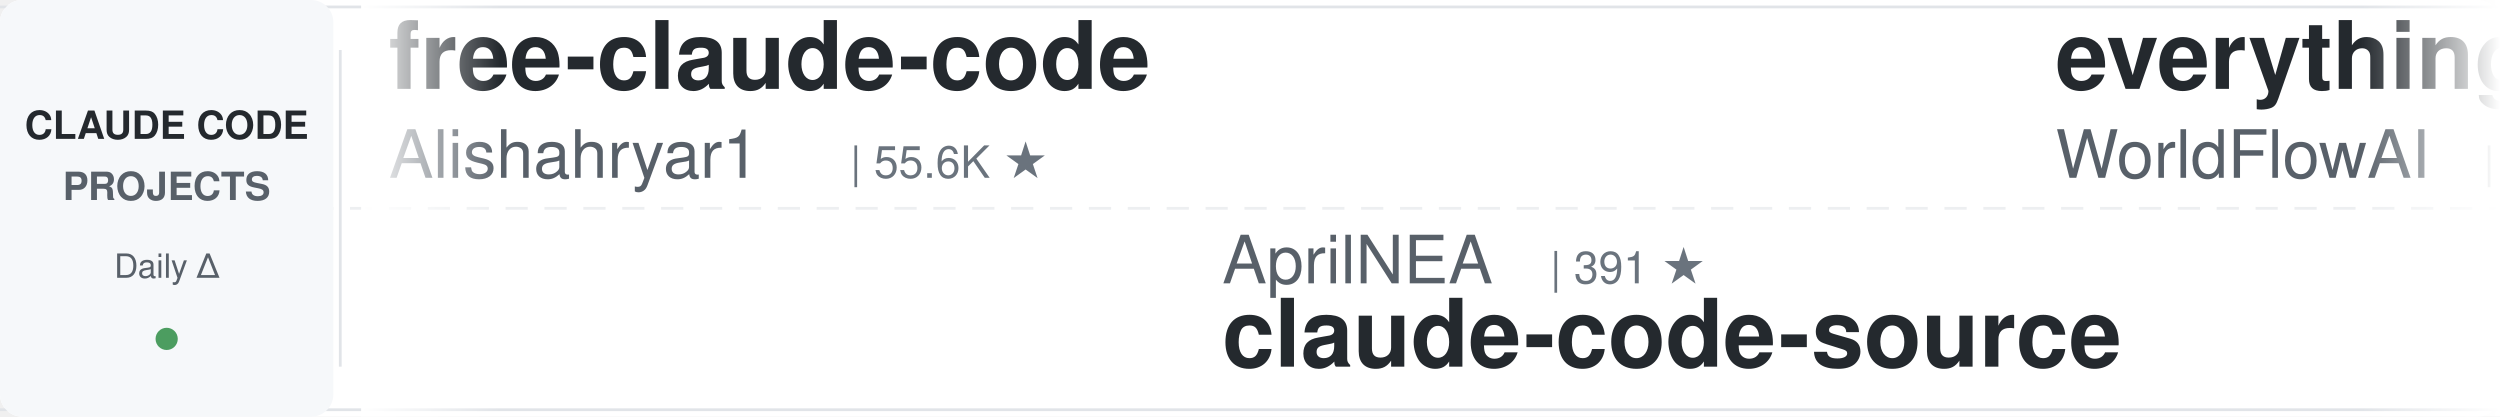
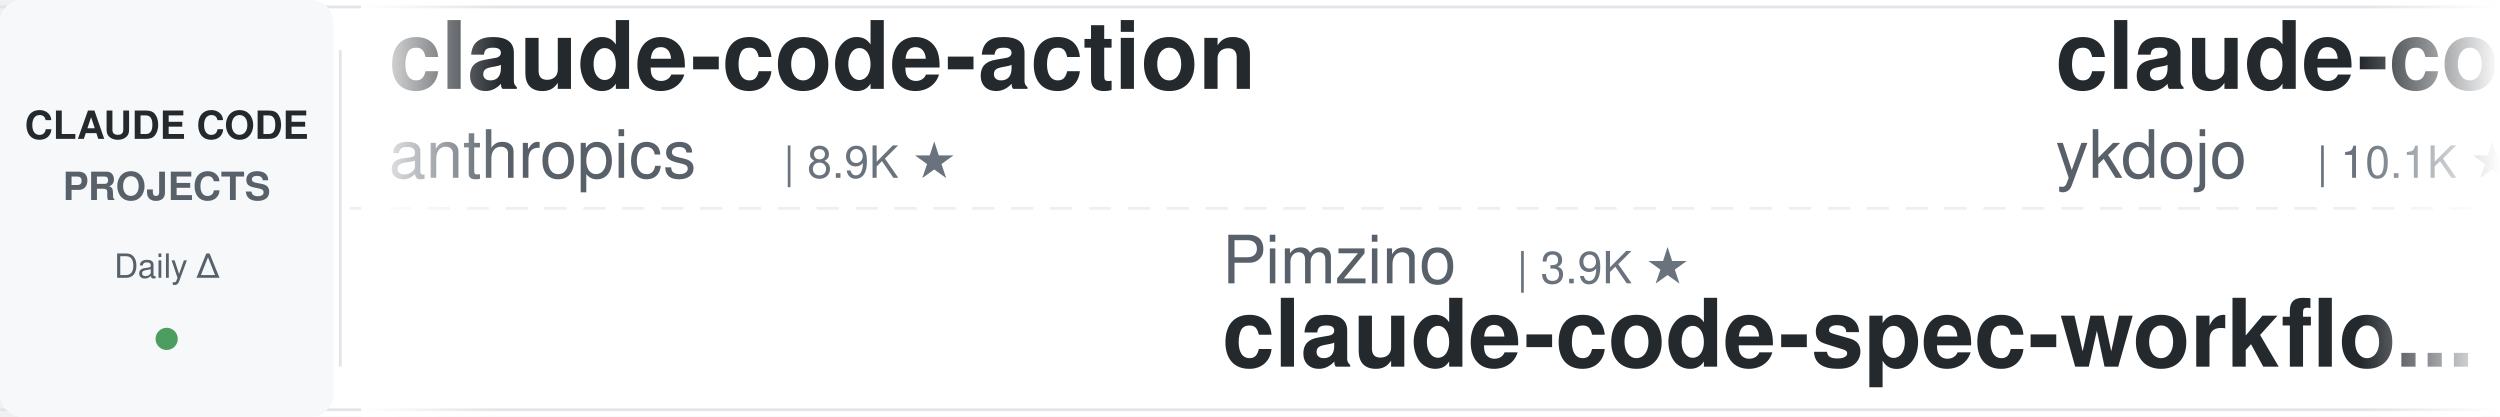
<svg xmlns="http://www.w3.org/2000/svg" width="900" height="150">
  <defs>
    <linearGradient id="leftFade" x1="0%" y1="0%" x2="100%" y2="0%">
      <stop offset="0%" style="stop-color:#ffffff;stop-opacity:1" />
      <stop offset="100%" style="stop-color:#ffffff;stop-opacity:0" />
    </linearGradient>
    <linearGradient id="rightFade" x1="0%" y1="0%" x2="100%" y2="0%">
      <stop offset="0%" style="stop-color:#ffffff;stop-opacity:0" />
      <stop offset="100%" style="stop-color:#ffffff;stop-opacity:1" />
    </linearGradient>
  </defs>
  <rect width="900" height="150" fill="#ffffff" rx="8" />
  <rect x="0" y="2" width="900" height="1" fill="#e1e4e8" />
  <rect x="0" y="147" width="900" height="1" fill="#e1e4e8" />
  <line x1="0" y1="75" x2="900" y2="75" stroke="#e1e4e8" stroke-width="1" stroke-dasharray="8 6" opacity="0.6" />
  <rect x="0" y="0" width="120" height="150" fill="#f6f8fa" rx="8" />
  <text x="60" y="50" font-family="-apple-system, BlinkMacSystemFont, 'Segoe UI', Helvetica, Arial, sans-serif" font-size="14" font-weight="600" fill="#24292e" text-anchor="middle">CLAUDE CODE</text>
  <text x="60" y="72" font-family="-apple-system, BlinkMacSystemFont, 'Segoe UI', Helvetica, Arial, sans-serif" font-size="14" font-weight="600" fill="#586069" text-anchor="middle">PROJECTS</text>
  <text x="60" y="100" font-family="-apple-system, BlinkMacSystemFont, 'Segoe UI', Helvetica, Arial, sans-serif" font-size="12" font-weight="500" fill="#586069" text-anchor="middle">Daily Δ</text>
  <circle cx="60" cy="122" r="4" fill="#22863a" opacity="0.8" />
  <rect x="122" y="18" width="1" height="114" fill="#e1e4e8" />
  <clipPath id="tickerClip">
    <rect x="130" y="0" width="770" height="150" />
  </clipPath>
  <g clip-path="url(#tickerClip)">
    <g id="tickerItems">
      <animateTransform attributeName="transform" attributeType="XML" type="translate" from="0 0" to="-3000 0" dur="54s" repeatCount="indefinite" />
      <g transform="translate(0, 0)">
-         <text x="140" y="32" font-family="-apple-system, BlinkMacSystemFont, 'Segoe UI', Helvetica, Arial, sans-serif" font-size="34" font-weight="600" fill="#24292e">free-claude-code</text>
-         <text x="140" y="64" font-family="-apple-system, BlinkMacSystemFont, 'Segoe UI', Helvetica, Arial, sans-serif" font-size="24" font-weight="400" fill="#586069">Alishahryar1</text>
-         <text x="306" y="64" font-family="-apple-system, BlinkMacSystemFont, 'Segoe UI', Helvetica, Arial, sans-serif" font-size="16" font-weight="500" fill="#6a737d">| 55.6K ★</text>
+         <text x="140" y="32" font-family="-apple-system, BlinkMacSystemFont, 'Segoe UI', Helvetica, Arial, sans-serif" font-size="34" font-weight="600" fill="#24292e">claude-code-action</text>
+         <text x="140" y="64" font-family="-apple-system, BlinkMacSystemFont, 'Segoe UI', Helvetica, Arial, sans-serif" font-size="24" font-weight="400" fill="#586069">anthropics</text>
+         <text x="282" y="64" font-family="-apple-system, BlinkMacSystemFont, 'Segoe UI', Helvetica, Arial, sans-serif" font-size="16" font-weight="500" fill="#6a737d">| 8.9K ★</text>
      </g>
      <g transform="translate(300, 0)">
-         <text x="140" y="102" font-family="-apple-system, BlinkMacSystemFont, 'Segoe UI', Helvetica, Arial, sans-serif" font-size="24" font-weight="400" fill="#586069">AprilNEA</text>
-         <text x="258" y="102" font-family="-apple-system, BlinkMacSystemFont, 'Segoe UI', Helvetica, Arial, sans-serif" font-size="16" font-weight="500" fill="#6a737d">| 391 ★</text>
-         <text x="140" y="132" font-family="-apple-system, BlinkMacSystemFont, 'Segoe UI', Helvetica, Arial, sans-serif" font-size="34" font-weight="600" fill="#24292e">claude-code-source</text>
+         <text x="140" y="102" font-family="-apple-system, BlinkMacSystemFont, 'Segoe UI', Helvetica, Arial, sans-serif" font-size="24" font-weight="400" fill="#586069">Pimzino</text>
+         <text x="246" y="102" font-family="-apple-system, BlinkMacSystemFont, 'Segoe UI', Helvetica, Arial, sans-serif" font-size="16" font-weight="500" fill="#6a737d">| 3.9K ★</text>
+         <text x="140" y="132" font-family="-apple-system, BlinkMacSystemFont, 'Segoe UI', Helvetica, Arial, sans-serif" font-size="34" font-weight="600" fill="#24292e">claude-code-spec-workflo...</text>
      </g>
      <g transform="translate(600, 0)">
-         <text x="140" y="32" font-family="-apple-system, BlinkMacSystemFont, 'Segoe UI', Helvetica, Arial, sans-serif" font-size="34" font-weight="600" fill="#24292e">everything-claude-code</text>
-         <text x="140" y="64" font-family="-apple-system, BlinkMacSystemFont, 'Segoe UI', Helvetica, Arial, sans-serif" font-size="24" font-weight="400" fill="#586069">WorldFlowAI</text>
-         <text x="294" y="64" font-family="-apple-system, BlinkMacSystemFont, 'Segoe UI', Helvetica, Arial, sans-serif" font-size="16" font-weight="500" fill="#6a737d">| 3.4K ★</text>
+         <text x="140" y="32" font-family="-apple-system, BlinkMacSystemFont, 'Segoe UI', Helvetica, Arial, sans-serif" font-size="34" font-weight="600" fill="#24292e">claude-code-tips</text>
+         <text x="140" y="64" font-family="-apple-system, BlinkMacSystemFont, 'Segoe UI', Helvetica, Arial, sans-serif" font-size="24" font-weight="400" fill="#586069">ykdojo</text>
+         <text x="234" y="64" font-family="-apple-system, BlinkMacSystemFont, 'Segoe UI', Helvetica, Arial, sans-serif" font-size="16" font-weight="500" fill="#6a737d">| 10.1K ★</text>
      </g>
      <g transform="translate(900, 0)">
-         <text x="140" y="102" font-family="-apple-system, BlinkMacSystemFont, 'Segoe UI', Helvetica, Arial, sans-serif" font-size="24" font-weight="400" fill="#586069">ykdojo</text>
-         <text x="234" y="102" font-family="-apple-system, BlinkMacSystemFont, 'Segoe UI', Helvetica, Arial, sans-serif" font-size="16" font-weight="500" fill="#6a737d">| 10.1K ★</text>
-         <text x="140" y="132" font-family="-apple-system, BlinkMacSystemFont, 'Segoe UI', Helvetica, Arial, sans-serif" font-size="34" font-weight="600" fill="#24292e">claude-code-tips</text>
+         <text x="140" y="102" font-family="-apple-system, BlinkMacSystemFont, 'Segoe UI', Helvetica, Arial, sans-serif" font-size="24" font-weight="400" fill="#586069">1rgs</text>
+         <text x="210" y="102" font-family="-apple-system, BlinkMacSystemFont, 'Segoe UI', Helvetica, Arial, sans-serif" font-size="16" font-weight="500" fill="#6a737d">| 3.8K ★</text>
+         <text x="140" y="132" font-family="-apple-system, BlinkMacSystemFont, 'Segoe UI', Helvetica, Arial, sans-serif" font-size="34" font-weight="600" fill="#24292e">claude-code-proxy</text>
      </g>
      <g transform="translate(1200, 0)">
-         <text x="140" y="32" font-family="-apple-system, BlinkMacSystemFont, 'Segoe UI', Helvetica, Arial, sans-serif" font-size="34" font-weight="600" fill="#24292e">ClaudeCode-Portable</text>
-         <text x="140" y="64" font-family="-apple-system, BlinkMacSystemFont, 'Segoe UI', Helvetica, Arial, sans-serif" font-size="24" font-weight="400" fill="#586069">techjarves</text>
-         <text x="282" y="64" font-family="-apple-system, BlinkMacSystemFont, 'Segoe UI', Helvetica, Arial, sans-serif" font-size="16" font-weight="500" fill="#6a737d">| 1.5K ★</text>
+         <text x="140" y="32" font-family="-apple-system, BlinkMacSystemFont, 'Segoe UI', Helvetica, Arial, sans-serif" font-size="34" font-weight="600" fill="#24292e">claude-code-local</text>
+         <text x="140" y="64" font-family="-apple-system, BlinkMacSystemFont, 'Segoe UI', Helvetica, Arial, sans-serif" font-size="24" font-weight="400" fill="#586069">nicedreamzapp</text>
+         <text x="318" y="64" font-family="-apple-system, BlinkMacSystemFont, 'Segoe UI', Helvetica, Arial, sans-serif" font-size="16" font-weight="500" fill="#6a737d">| 3.3K ★</text>
      </g>
      <g transform="translate(1500, 0)">
-         <text x="140" y="102" font-family="-apple-system, BlinkMacSystemFont, 'Segoe UI', Helvetica, Arial, sans-serif" font-size="24" font-weight="400" fill="#586069">Chachamaru127</text>
-         <text x="318" y="102" font-family="-apple-system, BlinkMacSystemFont, 'Segoe UI', Helvetica, Arial, sans-serif" font-size="16" font-weight="500" fill="#6a737d">| 3.1K ★</text>
-         <text x="140" y="132" font-family="-apple-system, BlinkMacSystemFont, 'Segoe UI', Helvetica, Arial, sans-serif" font-size="34" font-weight="600" fill="#24292e">claude-code-harness</text>
+         <text x="140" y="102" font-family="-apple-system, BlinkMacSystemFont, 'Segoe UI', Helvetica, Arial, sans-serif" font-size="24" font-weight="400" fill="#586069">zebbern</text>
+         <text x="246" y="102" font-family="-apple-system, BlinkMacSystemFont, 'Segoe UI', Helvetica, Arial, sans-serif" font-size="16" font-weight="500" fill="#6a737d">| 4.6K ★</text>
+         <text x="140" y="132" font-family="-apple-system, BlinkMacSystemFont, 'Segoe UI', Helvetica, Arial, sans-serif" font-size="34" font-weight="600" fill="#24292e">claude-code-guide</text>
      </g>
      <g transform="translate(1800, 0)">
-         <text x="140" y="32" font-family="-apple-system, BlinkMacSystemFont, 'Segoe UI', Helvetica, Arial, sans-serif" font-size="34" font-weight="600" fill="#24292e">claude-code-ultimate-gui...</text>
-         <text x="140" y="64" font-family="-apple-system, BlinkMacSystemFont, 'Segoe UI', Helvetica, Arial, sans-serif" font-size="24" font-weight="400" fill="#586069">FlorianBruniaux</text>
-         <text x="342" y="64" font-family="-apple-system, BlinkMacSystemFont, 'Segoe UI', Helvetica, Arial, sans-serif" font-size="16" font-weight="500" fill="#6a737d">| 6.0K ★</text>
+         <text x="140" y="32" font-family="-apple-system, BlinkMacSystemFont, 'Segoe UI', Helvetica, Arial, sans-serif" font-size="34" font-weight="600" fill="#24292e">Claude-Code-Game-Studios</text>
+         <text x="140" y="64" font-family="-apple-system, BlinkMacSystemFont, 'Segoe UI', Helvetica, Arial, sans-serif" font-size="24" font-weight="400" fill="#586069">Donchitos</text>
+         <text x="270" y="64" font-family="-apple-system, BlinkMacSystemFont, 'Segoe UI', Helvetica, Arial, sans-serif" font-size="16" font-weight="500" fill="#6a737d">| 25.3K ★</text>
      </g>
      <g transform="translate(2100, 0)">
-         <text x="140" y="102" font-family="-apple-system, BlinkMacSystemFont, 'Segoe UI', Helvetica, Arial, sans-serif" font-size="24" font-weight="400" fill="#586069">davila7</text>
-         <text x="246" y="102" font-family="-apple-system, BlinkMacSystemFont, 'Segoe UI', Helvetica, Arial, sans-serif" font-size="16" font-weight="500" fill="#6a737d">| 30.9K ★</text>
-         <text x="140" y="132" font-family="-apple-system, BlinkMacSystemFont, 'Segoe UI', Helvetica, Arial, sans-serif" font-size="34" font-weight="600" fill="#24292e">claude-code-templates</text>
+         <text x="140" y="102" font-family="-apple-system, BlinkMacSystemFont, 'Segoe UI', Helvetica, Arial, sans-serif" font-size="24" font-weight="400" fill="#586069">rohitg00</text>
+         <text x="258" y="102" font-family="-apple-system, BlinkMacSystemFont, 'Segoe UI', Helvetica, Arial, sans-serif" font-size="16" font-weight="500" fill="#6a737d">| 2.6K ★</text>
+         <text x="140" y="132" font-family="-apple-system, BlinkMacSystemFont, 'Segoe UI', Helvetica, Arial, sans-serif" font-size="34" font-weight="600" fill="#24292e">awesome-claude-code-tool...</text>
      </g>
      <g transform="translate(2400, 0)">
-         <text x="140" y="32" font-family="-apple-system, BlinkMacSystemFont, 'Segoe UI', Helvetica, Arial, sans-serif" font-size="34" font-weight="600" fill="#24292e">claude-code-hub</text>
-         <text x="140" y="64" font-family="-apple-system, BlinkMacSystemFont, 'Segoe UI', Helvetica, Arial, sans-serif" font-size="24" font-weight="400" fill="#586069">ding113</text>
-         <text x="246" y="64" font-family="-apple-system, BlinkMacSystemFont, 'Segoe UI', Helvetica, Arial, sans-serif" font-size="16" font-weight="500" fill="#6a737d">| 3.4K ★</text>
+         <text x="140" y="32" font-family="-apple-system, BlinkMacSystemFont, 'Segoe UI', Helvetica, Arial, sans-serif" font-size="34" font-weight="600" fill="#24292e">claude-code-video-toolki...</text>
+         <text x="140" y="64" font-family="-apple-system, BlinkMacSystemFont, 'Segoe UI', Helvetica, Arial, sans-serif" font-size="24" font-weight="400" fill="#586069">digitalsamba</text>
+         <text x="306" y="64" font-family="-apple-system, BlinkMacSystemFont, 'Segoe UI', Helvetica, Arial, sans-serif" font-size="16" font-weight="500" fill="#6a737d">| 2.1K ★</text>
      </g>
      <g transform="translate(2700, 0)">
-         <text x="140" y="102" font-family="-apple-system, BlinkMacSystemFont, 'Segoe UI', Helvetica, Arial, sans-serif" font-size="24" font-weight="400" fill="#586069">https-deeplearning-ai</text>
-         <text x="414" y="102" font-family="-apple-system, BlinkMacSystemFont, 'Segoe UI', Helvetica, Arial, sans-serif" font-size="16" font-weight="500" fill="#6a737d">| 549 ★</text>
-         <text x="140" y="132" font-family="-apple-system, BlinkMacSystemFont, 'Segoe UI', Helvetica, Arial, sans-serif" font-size="34" font-weight="600" fill="#24292e">sc-claude-code-files</text>
+         <text x="140" y="102" font-family="-apple-system, BlinkMacSystemFont, 'Segoe UI', Helvetica, Arial, sans-serif" font-size="24" font-weight="400" fill="#586069">multica-ai</text>
+         <text x="282" y="102" font-family="-apple-system, BlinkMacSystemFont, 'Segoe UI', Helvetica, Arial, sans-serif" font-size="16" font-weight="500" fill="#6a737d">| 214.5K ★</text>
+         <text x="140" y="132" font-family="-apple-system, BlinkMacSystemFont, 'Segoe UI', Helvetica, Arial, sans-serif" font-size="34" font-weight="600" fill="#24292e">andrej-karpathy-skills</text>
      </g>
      <g transform="translate(3000, 0)">
-         <text x="140" y="32" font-family="-apple-system, BlinkMacSystemFont, 'Segoe UI', Helvetica, Arial, sans-serif" font-size="34" font-weight="600" fill="#24292e">free-claude-code</text>
-         <text x="140" y="64" font-family="-apple-system, BlinkMacSystemFont, 'Segoe UI', Helvetica, Arial, sans-serif" font-size="24" font-weight="400" fill="#586069">Alishahryar1</text>
-         <text x="306" y="64" font-family="-apple-system, BlinkMacSystemFont, 'Segoe UI', Helvetica, Arial, sans-serif" font-size="16" font-weight="500" fill="#6a737d">| 55.6K ★</text>
+         <text x="140" y="32" font-family="-apple-system, BlinkMacSystemFont, 'Segoe UI', Helvetica, Arial, sans-serif" font-size="34" font-weight="600" fill="#24292e">claude-code-action</text>
+         <text x="140" y="64" font-family="-apple-system, BlinkMacSystemFont, 'Segoe UI', Helvetica, Arial, sans-serif" font-size="24" font-weight="400" fill="#586069">anthropics</text>
+         <text x="282" y="64" font-family="-apple-system, BlinkMacSystemFont, 'Segoe UI', Helvetica, Arial, sans-serif" font-size="16" font-weight="500" fill="#6a737d">| 8.9K ★</text>
      </g>
      <g transform="translate(3300, 0)">
-         <text x="140" y="102" font-family="-apple-system, BlinkMacSystemFont, 'Segoe UI', Helvetica, Arial, sans-serif" font-size="24" font-weight="400" fill="#586069">AprilNEA</text>
-         <text x="258" y="102" font-family="-apple-system, BlinkMacSystemFont, 'Segoe UI', Helvetica, Arial, sans-serif" font-size="16" font-weight="500" fill="#6a737d">| 391 ★</text>
-         <text x="140" y="132" font-family="-apple-system, BlinkMacSystemFont, 'Segoe UI', Helvetica, Arial, sans-serif" font-size="34" font-weight="600" fill="#24292e">claude-code-source</text>
+         <text x="140" y="102" font-family="-apple-system, BlinkMacSystemFont, 'Segoe UI', Helvetica, Arial, sans-serif" font-size="24" font-weight="400" fill="#586069">Pimzino</text>
+         <text x="246" y="102" font-family="-apple-system, BlinkMacSystemFont, 'Segoe UI', Helvetica, Arial, sans-serif" font-size="16" font-weight="500" fill="#6a737d">| 3.9K ★</text>
+         <text x="140" y="132" font-family="-apple-system, BlinkMacSystemFont, 'Segoe UI', Helvetica, Arial, sans-serif" font-size="34" font-weight="600" fill="#24292e">claude-code-spec-workflo...</text>
      </g>
      <g transform="translate(3600, 0)">
-         <text x="140" y="32" font-family="-apple-system, BlinkMacSystemFont, 'Segoe UI', Helvetica, Arial, sans-serif" font-size="34" font-weight="600" fill="#24292e">everything-claude-code</text>
-         <text x="140" y="64" font-family="-apple-system, BlinkMacSystemFont, 'Segoe UI', Helvetica, Arial, sans-serif" font-size="24" font-weight="400" fill="#586069">WorldFlowAI</text>
-         <text x="294" y="64" font-family="-apple-system, BlinkMacSystemFont, 'Segoe UI', Helvetica, Arial, sans-serif" font-size="16" font-weight="500" fill="#6a737d">| 3.4K ★</text>
+         <text x="140" y="32" font-family="-apple-system, BlinkMacSystemFont, 'Segoe UI', Helvetica, Arial, sans-serif" font-size="34" font-weight="600" fill="#24292e">claude-code-tips</text>
+         <text x="140" y="64" font-family="-apple-system, BlinkMacSystemFont, 'Segoe UI', Helvetica, Arial, sans-serif" font-size="24" font-weight="400" fill="#586069">ykdojo</text>
+         <text x="234" y="64" font-family="-apple-system, BlinkMacSystemFont, 'Segoe UI', Helvetica, Arial, sans-serif" font-size="16" font-weight="500" fill="#6a737d">| 10.1K ★</text>
      </g>
      <g transform="translate(3900, 0)">
-         <text x="140" y="102" font-family="-apple-system, BlinkMacSystemFont, 'Segoe UI', Helvetica, Arial, sans-serif" font-size="24" font-weight="400" fill="#586069">ykdojo</text>
-         <text x="234" y="102" font-family="-apple-system, BlinkMacSystemFont, 'Segoe UI', Helvetica, Arial, sans-serif" font-size="16" font-weight="500" fill="#6a737d">| 10.1K ★</text>
-         <text x="140" y="132" font-family="-apple-system, BlinkMacSystemFont, 'Segoe UI', Helvetica, Arial, sans-serif" font-size="34" font-weight="600" fill="#24292e">claude-code-tips</text>
+         <text x="140" y="102" font-family="-apple-system, BlinkMacSystemFont, 'Segoe UI', Helvetica, Arial, sans-serif" font-size="24" font-weight="400" fill="#586069">1rgs</text>
+         <text x="210" y="102" font-family="-apple-system, BlinkMacSystemFont, 'Segoe UI', Helvetica, Arial, sans-serif" font-size="16" font-weight="500" fill="#6a737d">| 3.8K ★</text>
+         <text x="140" y="132" font-family="-apple-system, BlinkMacSystemFont, 'Segoe UI', Helvetica, Arial, sans-serif" font-size="34" font-weight="600" fill="#24292e">claude-code-proxy</text>
      </g>
    </g>
  </g>
  <rect x="130" y="0" width="50" height="150" fill="url(#leftFade)" />
  <rect x="850" y="0" width="50" height="150" fill="url(#rightFade)" />
</svg>
